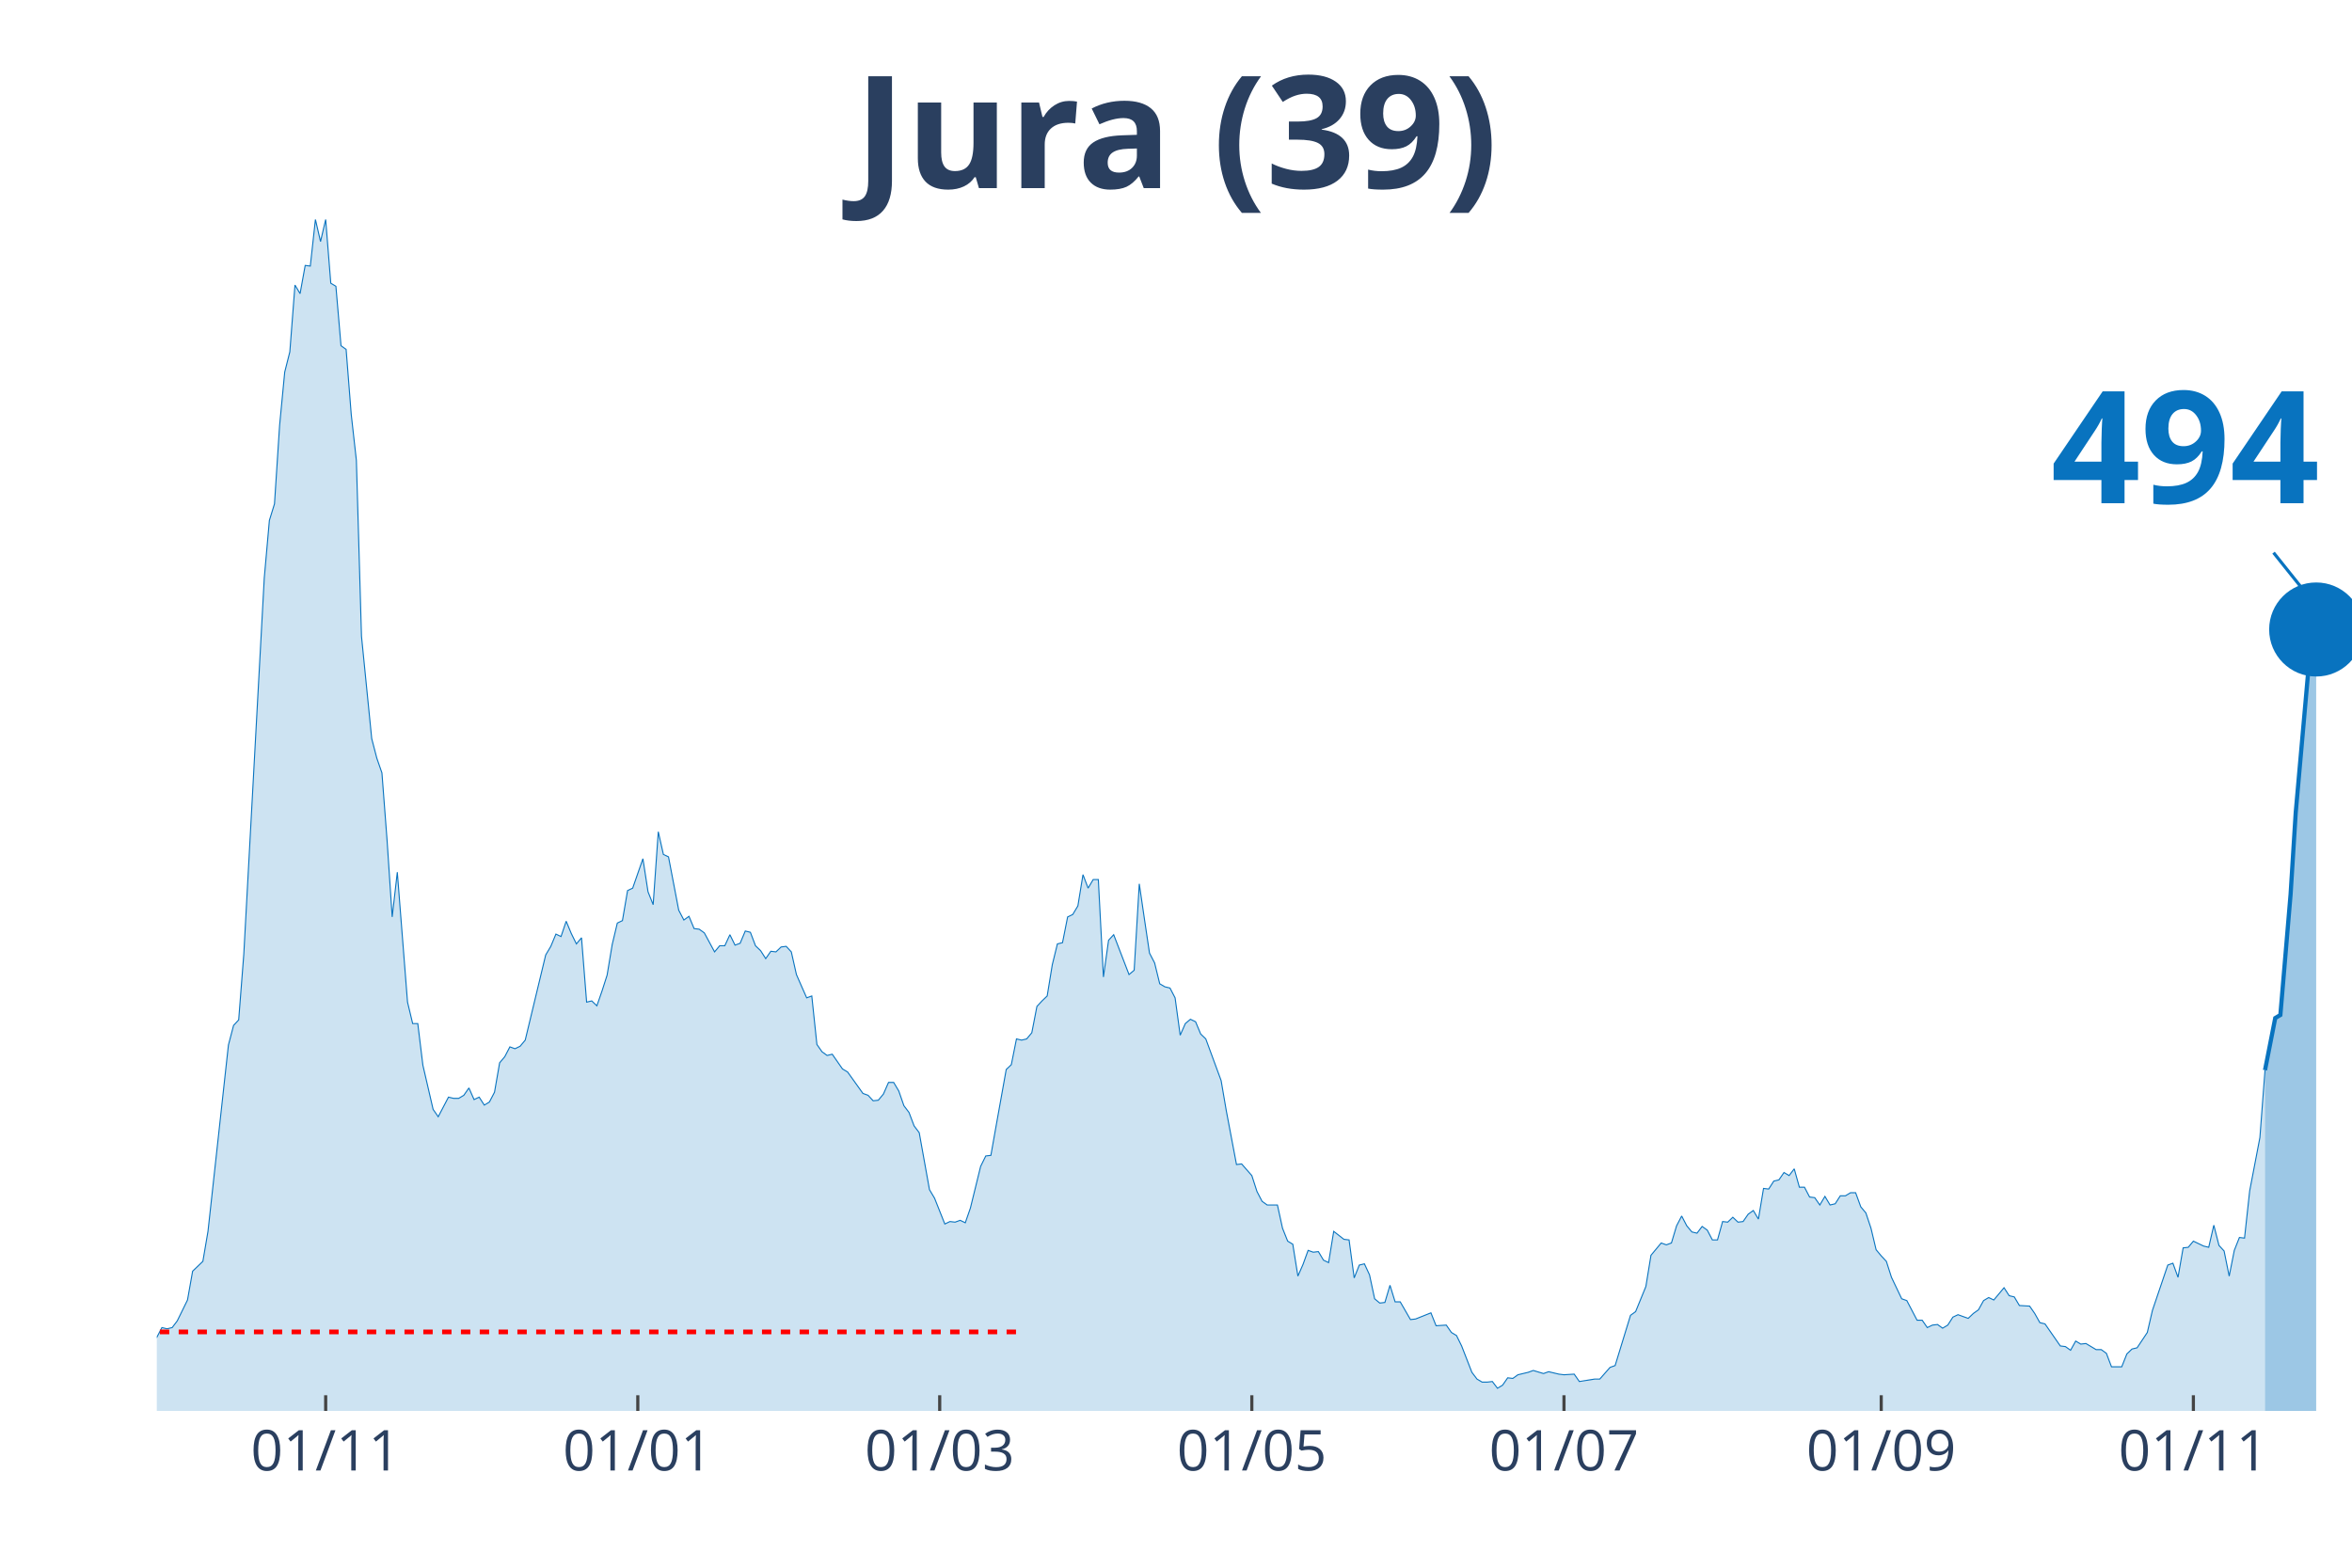
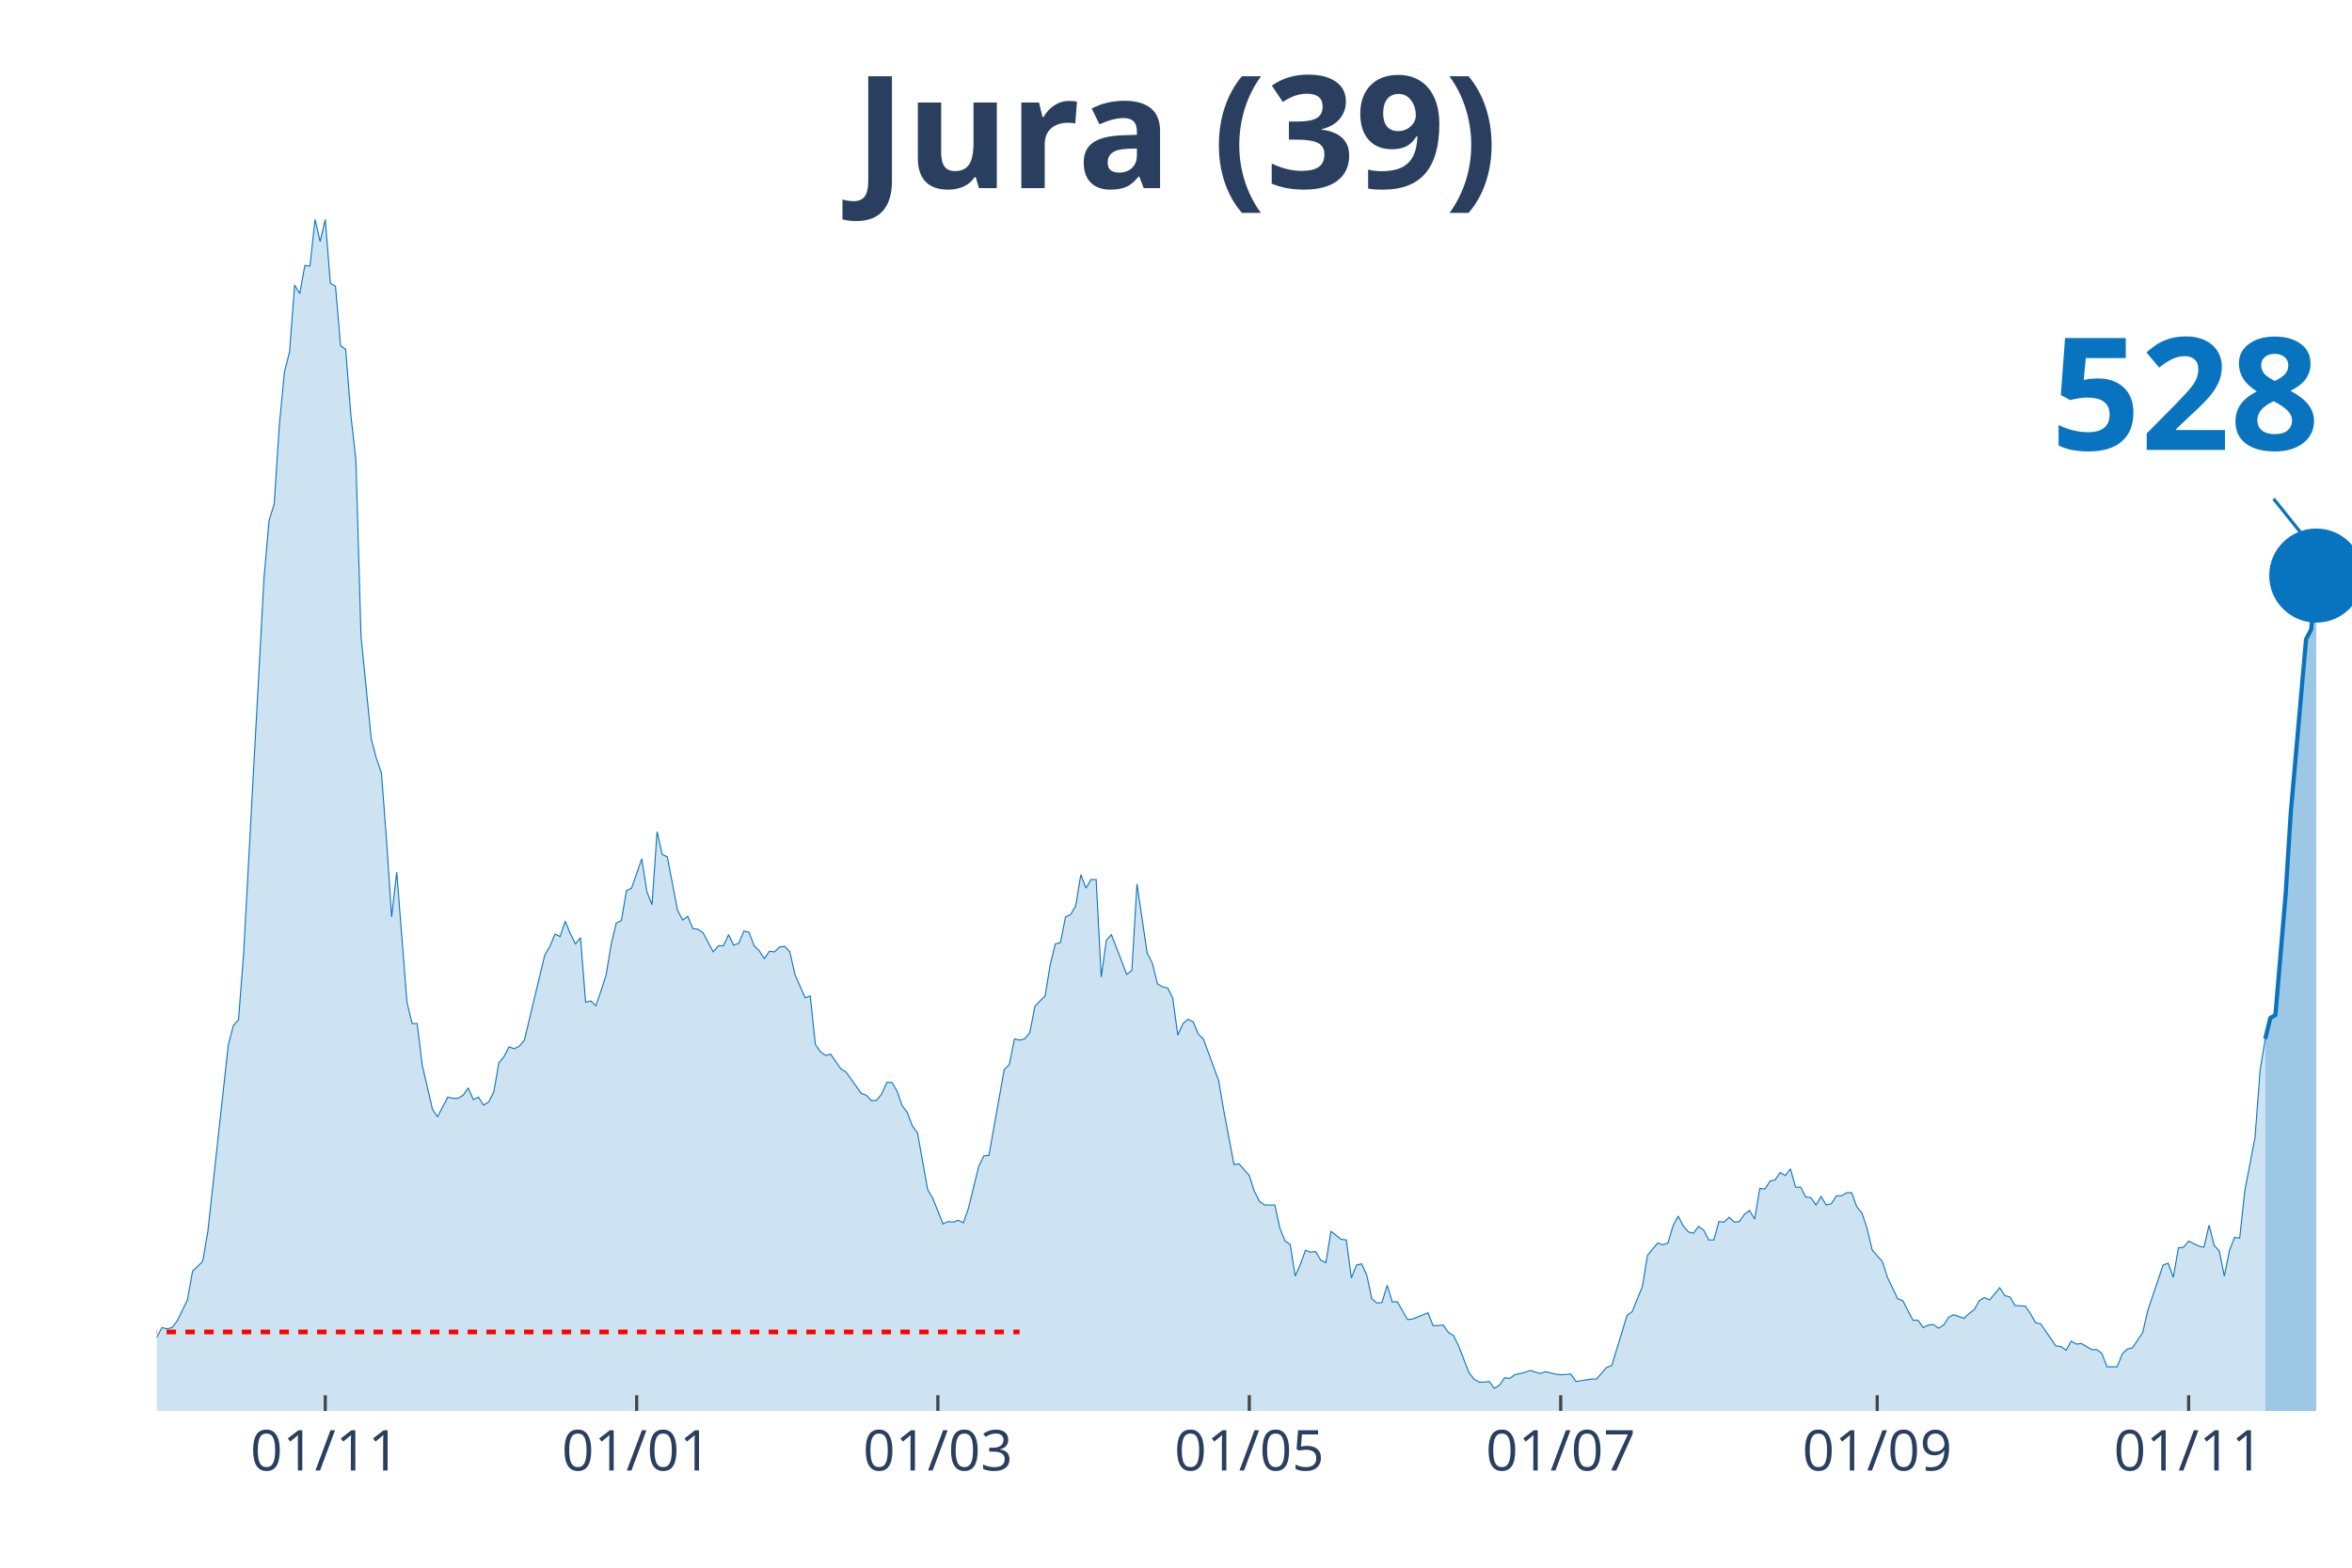
<svg xmlns="http://www.w3.org/2000/svg" class="main-svg" width="1125" height="750" style="" viewBox="0 0 750 500">
  <rect x="0" y="0" width="750" height="500" style="fill: rgb(0, 0, 0); fill-opacity: 0;" />
-   <defs id="defs-ac8caa">
+   <defs id="defs-3e537d">
    <g class="clips">
-       <clipPath id="clipac8caaxyplot" class="plotclip">
+       <clipPath id="clip3e537dxyplot" class="plotclip">
        <rect width="700" height="380" />
      </clipPath>
-       <clipPath class="axesclip" id="clipac8caax">
+       <clipPath class="axesclip" id="clip3e537dx">
        <rect x="50" y="0" width="700" height="500" />
      </clipPath>
-       <clipPath class="axesclip" id="clipac8caay">
+       <clipPath class="axesclip" id="clip3e537dy">
        <rect x="0" y="70" width="750" height="380" />
      </clipPath>
-       <clipPath class="axesclip" id="clipac8caaxy">
+       <clipPath class="axesclip" id="clip3e537dxy">
        <rect x="50" y="70" width="700" height="380" />
      </clipPath>
    </g>
    <g class="gradients" />
-     <g class="patterns" />
  </defs>
  <g class="bglayer">
    <rect class="bg" x="50" y="70" width="700" height="380" style="fill: rgb(0, 0, 0); fill-opacity: 0; stroke-width: 0;" />
  </g>
  <g class="layer-below">
    <g class="imagelayer" />
    <g class="shapelayer" />
  </g>
  <g class="cartesianlayer">
    <g class="subplot xy">
      <g class="layer-subplot">
        <g class="shapelayer" />
        <g class="imagelayer" />
      </g>
      <g class="gridlayer">
        <g class="x">
-           <path class="xgrid crisp" transform="translate(103.85,0)" d="M0,70v380" style="stroke: rgb(255, 255, 255); stroke-opacity: 1; stroke-width: 1px;" />
-           <path class="xgrid crisp" transform="translate(203.38,0)" d="M0,70v380" style="stroke: rgb(255, 255, 255); stroke-opacity: 1; stroke-width: 1px;" />
-           <path class="xgrid crisp" transform="translate(299.65,0)" d="M0,70v380" style="stroke: rgb(255, 255, 255); stroke-opacity: 1; stroke-width: 1px;" />
-           <path class="xgrid crisp" transform="translate(399.18,0)" d="M0,70v380" style="stroke: rgb(255, 255, 255); stroke-opacity: 1; stroke-width: 1px;" />
-           <path class="xgrid crisp" transform="translate(498.72,0)" d="M0,70v380" style="stroke: rgb(255, 255, 255); stroke-opacity: 1; stroke-width: 1px;" />
-           <path class="xgrid crisp" transform="translate(599.88,0)" d="M0,70v380" style="stroke: rgb(255, 255, 255); stroke-opacity: 1; stroke-width: 1px;" />
-           <path class="xgrid crisp" transform="translate(699.42,0)" d="M0,70v380" style="stroke: rgb(255, 255, 255); stroke-opacity: 1; stroke-width: 1px;" />
+           <path class="xgrid crisp" transform="translate(103.72,0)" d="M0,70v380" style="stroke: rgb(255, 255, 255); stroke-opacity: 1; stroke-width: 1px;" />
+           <path class="xgrid crisp" transform="translate(203.02,0)" d="M0,70v380" style="stroke: rgb(255, 255, 255); stroke-opacity: 1; stroke-width: 1px;" />
+           <path class="xgrid crisp" transform="translate(299.07,0)" d="M0,70v380" style="stroke: rgb(255, 255, 255); stroke-opacity: 1; stroke-width: 1px;" />
+           <path class="xgrid crisp" transform="translate(398.37,0)" d="M0,70v380" style="stroke: rgb(255, 255, 255); stroke-opacity: 1; stroke-width: 1px;" />
+           <path class="xgrid crisp" transform="translate(497.67,0)" d="M0,70v380" style="stroke: rgb(255, 255, 255); stroke-opacity: 1; stroke-width: 1px;" />
+           <path class="xgrid crisp" transform="translate(598.6,0)" d="M0,70v380" style="stroke: rgb(255, 255, 255); stroke-opacity: 1; stroke-width: 1px;" />
+           <path class="xgrid crisp" transform="translate(697.91,0)" d="M0,70v380" style="stroke: rgb(255, 255, 255); stroke-opacity: 1; stroke-width: 1px;" />
        </g>
        <g class="y" />
      </g>
      <g class="zerolinelayer" />
      <path class="xlines-below" />
      <path class="ylines-below" />
      <g class="overlines-below" />
      <g class="xaxislayer-below" />
      <g class="yaxislayer-below" />
      <g class="overaxes-below" />
-       <g class="plot" transform="translate(50,70)" clip-path="url(#clipac8caaxyplot)">
+       <g class="plot" transform="translate(50, 70)" clip-path="url('#clip3e537dxyplot')">
        <g class="scatterlayer mlayer">
-           <g class="trace scatter trace346c0a" style="stroke-miterlimit: 2;">
+           <g class="trace scatter traceaa22b0" style="stroke-miterlimit: 2;">
            <g class="fills">
              <g>
-                 <path class="js-fill" d="M672.26,380L-221.91,380L-221.91,378.44L-208.86,377.65L-207.23,378.05L-200.7,380L-199.07,380L-138.69,378.63L-137.06,377.65L-124.01,377.46L-122.38,376.68L-104.43,377.46L-102.8,378.63L-91.38,377.65L-89.74,377.26L-75.06,375.9L-73.43,374.92L-68.53,373.74L-66.9,373.16L-62,373.74L-60.37,372.96L-52.21,370.81L-50.58,368.27L-40.79,367.88L-39.16,368.27L-35.9,367.1L-34.27,367.88L-31,365.34L-29.37,363.78L-27.74,364.95L-26.11,363.38L-24.48,361.82L-22.84,361.63L-19.58,364.95L-17.95,363.38L-16.32,360.26L-14.69,359.87L-11.42,356.93L-9.79,355.37L-8.16,355.17L-6.53,355.96L-1.63,358.5L0,356.54L1.63,353.42L3.26,353.81L4.9,353.42L6.53,351.27L9.79,344.62L11.42,335.43L14.69,332.3L16.32,322.73L22.84,263.3L24.48,257.05L26.11,255.29L27.74,234.37L34.27,114.35L35.9,95.98L37.53,90.7L39.16,65.68L40.79,48.67L42.42,42.22L44.06,20.92L45.69,23.65L47.32,14.66L48.95,14.86L50.58,0L52.21,7.04L53.85,0L55.48,20.33L57.11,21.31L58.74,40.27L60.37,41.44L62,62.16L63.64,76.82L65.27,132.92L68.53,165.57L70.16,171.82L71.79,176.51L73.43,198.01L75.06,222.45L76.69,208.18L79.95,249.62L81.59,256.46L83.22,256.46L84.85,269.75L88.11,283.83L89.74,286.17L93.01,279.92L94.64,280.31L96.27,280.31L97.9,279.33L99.53,276.99L101.17,280.7L102.8,279.92L104.43,282.46L106.06,281.48L107.69,278.35L109.32,268.97L110.96,267.02L112.59,263.89L114.22,264.48L115.85,263.69L117.48,261.74L124.01,234.57L125.64,231.83L127.27,227.92L128.9,228.7L130.54,223.82L132.17,227.73L133.8,231.05L135.43,229.09L137.06,249.62L138.69,249.23L140.33,250.79L141.96,246.1L143.59,241.02L145.22,231.24L146.85,224.4L148.48,223.62L150.12,214.04L151.75,213.26L155.01,203.88L156.64,214.43L158.28,218.54L159.91,195.28L161.54,202.51L163.17,203.29L166.43,220.3L168.07,223.43L169.7,222.25L171.33,226.16L172.96,226.36L174.59,227.53L177.86,233.59L179.49,231.64L181.12,231.64L182.75,228.12L184.38,231.44L186.01,230.85L187.65,226.94L189.28,227.34L190.91,231.64L192.54,233.2L194.17,235.74L195.8,233.4L197.44,233.59L199.07,232.03L200.7,231.83L202.33,233.59L203.96,240.82L205.59,244.54L207.23,248.25L208.86,247.66L210.49,263.11L212.12,265.45L213.75,266.63L215.38,266.23L218.65,270.93L220.28,271.9L225.17,278.74L226.81,279.33L228.44,281.09L230.07,280.9L231.7,278.94L233.33,275.23L234.97,275.23L236.6,277.96L238.23,282.65L239.86,284.8L241.49,289.1L243.12,291.26L246.39,309.43L248.02,312.17L251.28,320.38L252.91,319.6L254.55,319.79L256.18,319.21L257.81,319.99L259.44,315.3L262.7,302.01L264.34,298.68L265.97,298.49L267.6,289.3L270.86,271.12L272.49,269.56L274.13,261.35L275.76,261.74L277.39,261.35L279.02,259.39L280.65,250.99L282.28,249.23L283.92,247.66L285.55,237.7L287.18,231.05L288.81,230.66L290.44,222.45L292.07,221.67L293.71,218.93L295.34,208.96L296.97,213.26L298.6,210.52L300.23,210.52L301.86,241.6L303.5,229.88L305.13,228.12L310.02,240.82L311.66,239.45L313.29,211.89L314.92,223.03L316.55,233.98L318.18,237.11L319.81,243.76L321.45,244.73L323.08,245.12L324.71,248.25L326.34,260.17L327.97,256.46L329.6,255.09L331.24,255.87L332.87,259.78L334.5,261.35L339.39,274.64L341.03,284.22L344.29,301.42L345.92,301.22L349.18,304.94L350.82,310.02L352.45,313.15L354.08,314.32L357.34,314.32L358.97,321.75L360.61,325.85L362.24,326.83L363.87,337L365.5,333.28L367.13,328.79L368.76,329.37L370.4,329.18L372.03,331.91L373.66,332.7L375.29,322.73L378.55,325.27L380.19,325.46L381.82,337.58L383.45,333.48L385.08,333.09L386.71,336.6L388.34,344.23L389.98,345.6L391.61,345.4L393.24,339.93L394.87,345.21L396.5,345.21L399.77,350.87L401.4,350.68L406.29,348.72L407.93,352.83L411.19,352.63L412.82,354.98L414.45,355.96L416.08,359.28L419.35,367.69L420.98,369.84L422.61,370.81L424.24,370.81L425.87,370.62L427.51,372.77L429.14,371.79L430.77,369.44L432.4,369.64L434.03,368.47L437.3,367.69L438.93,367.1L442.19,368.08L443.82,367.49L447.09,368.27L448.72,368.47L451.98,368.27L453.61,370.62L458.51,369.84L460.14,369.84L463.4,366.12L465.03,365.53L469.93,349.51L471.56,348.33L474.83,340.32L476.46,330.35L479.72,326.44L481.35,327.03L482.98,326.44L484.62,320.97L486.25,317.84L487.88,320.97L489.51,322.92L491.14,323.31L492.77,321.16L494.41,322.34L496.04,325.46L497.67,325.46L499.3,319.6L500.93,319.79L502.56,318.23L504.2,319.79L505.83,319.6L507.46,317.25L509.09,316.08L510.72,318.82L512.35,309.04L513.99,309.24L515.62,306.7L517.25,306.31L518.88,303.96L520.51,304.94L522.14,302.79L523.78,308.65L525.41,308.65L527.04,311.78L528.67,311.98L530.3,314.32L531.93,311.58L533.57,314.32L535.2,313.93L536.83,311.39L538.46,311.39L540.09,310.41L541.72,310.41L543.36,314.91L544.99,316.86L546.62,321.75L548.25,328.59L549.88,330.55L551.52,332.3L553.15,337.39L556.41,344.23L558.04,344.81L561.31,351.07L562.94,351.07L564.57,353.42L566.2,352.63L567.83,352.44L569.46,353.61L571.1,352.63L572.73,350.09L574.36,349.31L575.99,349.9L577.62,350.48L579.25,348.92L580.89,347.75L582.52,344.81L584.15,343.84L585.78,344.62L589.04,340.71L590.68,343.25L592.31,343.64L593.94,346.38L597.2,346.57L598.83,348.92L600.47,351.85L602.1,352.24L606.99,359.28L608.62,359.48L610.26,360.65L611.89,357.72L613.52,358.69L615.15,358.5L618.41,360.45L620.05,360.45L621.68,361.63L623.31,365.93L626.57,365.93L628.21,361.82L629.84,360.26L631.47,359.87L634.73,354.98L636.36,347.94L641.26,333.48L642.89,332.89L644.52,337.39L646.15,328L647.79,327.81L649.42,325.85L652.68,327.42L654.31,327.81L655.94,320.77L657.58,327.22L659.21,328.98L660.84,337L662.47,328.79L664.1,324.68L665.73,324.88L667.37,309.83L670.63,292.82L672.26,271.32" style="fill: rgb(8, 115, 191); fill-opacity: 0.2; stroke-width: 0;" />
+                 <path class="js-fill" d="M672.33,380L-221.4,380L-221.4,378.44L-208.37,377.65L-206.74,378.05L-200.23,380L-198.6,380L-138.37,378.63L-136.74,377.65L-123.72,377.46L-122.09,376.68L-104.19,377.46L-102.56,378.63L-91.16,377.65L-89.53,377.26L-74.88,375.9L-73.26,374.92L-68.37,373.74L-66.74,373.16L-61.86,373.74L-60.23,372.96L-52.09,370.81L-50.47,368.27L-40.7,367.88L-39.07,368.27L-35.81,367.1L-34.19,367.88L-30.93,365.34L-29.3,363.78L-27.67,364.95L-26.05,363.38L-22.79,361.63L-21.16,363.97L-19.53,364.95L-17.91,363.38L-16.28,360.26L-14.65,359.87L-11.4,356.93L-9.77,355.37L-8.14,355.17L-6.51,355.96L-1.63,358.5L0,356.54L1.63,353.42L3.26,353.81L4.88,353.42L6.51,351.27L9.77,344.62L11.4,335.43L14.65,332.3L16.28,322.73L22.79,263.3L24.42,257.05L26.05,255.29L27.67,234.37L34.19,114.35L35.81,95.98L37.44,90.7L39.07,65.68L40.7,48.67L42.33,42.22L43.95,20.92L45.58,23.65L47.21,14.66L48.84,14.86L50.47,0L52.09,7.04L53.72,0L55.35,20.33L56.98,21.31L58.6,40.27L60.23,41.44L61.86,62.16L63.49,76.82L65.12,132.92L68.37,165.57L70,171.82L71.63,176.51L73.26,198.01L74.88,222.45L76.51,208.18L79.77,249.62L81.4,256.46L83.02,256.46L84.65,269.75L87.91,283.83L89.53,286.17L92.79,279.92L94.42,280.31L96.05,280.31L97.67,279.33L99.3,276.99L100.93,280.7L102.56,279.92L104.19,282.46L105.81,281.48L107.44,278.35L109.07,268.97L110.7,267.02L112.33,263.89L113.95,264.48L115.58,263.69L117.21,261.74L123.72,234.57L125.35,231.83L126.98,227.92L128.6,228.7L130.23,223.82L131.86,227.73L133.49,231.05L135.12,229.09L136.74,249.62L138.37,249.23L140,250.79L141.63,246.1L143.26,241.02L144.88,231.24L146.51,224.4L148.14,223.62L149.77,214.04L151.4,213.26L154.65,203.88L156.28,214.43L157.91,218.54L159.53,195.28L161.16,202.51L162.79,203.29L166.05,220.3L167.67,223.43L169.3,222.25L170.93,226.16L172.56,226.36L174.19,227.53L177.44,233.59L179.07,231.64L180.7,231.64L182.33,228.12L183.95,231.44L185.58,230.85L187.21,226.94L188.84,227.34L190.47,231.64L192.09,233.2L193.72,235.74L195.35,233.4L196.98,233.59L198.6,232.03L200.23,231.83L201.86,233.59L203.49,240.82L205.12,244.54L206.74,248.25L208.37,247.66L210,263.11L211.63,265.45L213.26,266.63L214.88,266.23L218.14,270.93L219.77,271.9L224.65,278.74L226.28,279.33L227.91,281.09L229.53,280.9L231.16,278.94L232.79,275.23L234.42,275.23L236.05,277.96L237.67,282.65L239.3,284.8L240.93,289.1L242.56,291.26L245.81,309.43L247.44,312.17L250.7,320.38L252.33,319.6L253.95,319.79L255.58,319.21L257.21,319.99L258.84,315.3L262.09,302.01L263.72,298.68L265.35,298.49L266.98,289.3L270.23,271.12L271.86,269.56L273.49,261.35L275.12,261.74L276.74,261.35L278.37,259.39L280,250.99L281.63,249.23L283.26,247.66L284.88,237.7L286.51,231.05L288.14,230.66L289.77,222.45L291.4,221.67L293.02,218.93L294.65,208.96L296.28,213.26L297.91,210.52L299.53,210.52L301.16,241.6L302.79,229.88L304.42,228.12L309.3,240.82L310.93,239.45L312.56,211.89L314.19,223.03L315.81,233.98L317.44,237.11L319.07,243.76L320.7,244.73L322.33,245.12L323.95,248.25L325.58,260.17L327.21,256.46L328.84,255.09L330.47,255.87L332.09,259.78L333.72,261.35L338.6,274.64L340.23,284.22L343.49,301.42L345.12,301.22L348.37,304.94L350,310.02L351.63,313.15L353.26,314.32L356.51,314.32L358.14,321.75L359.77,325.85L361.4,326.83L363.02,337L364.65,333.28L366.28,328.79L367.91,329.37L369.53,329.18L371.16,331.91L372.79,332.7L374.42,322.73L377.67,325.27L379.3,325.46L380.93,337.58L382.56,333.48L384.19,333.09L385.81,336.6L387.44,344.23L389.07,345.6L390.7,345.4L392.33,339.93L393.95,345.21L395.58,345.21L398.84,350.87L400.47,350.68L405.35,348.72L406.98,352.83L410.23,352.63L411.86,354.98L413.49,355.96L415.12,359.28L418.37,367.69L420,369.84L421.63,370.81L423.26,370.81L424.88,370.62L426.51,372.77L428.14,371.79L429.77,369.44L431.4,369.64L433.02,368.47L436.28,367.69L437.91,367.1L441.16,368.08L442.79,367.49L446.05,368.27L447.67,368.47L450.93,368.27L452.56,370.62L457.44,369.84L459.07,369.84L462.33,366.12L463.95,365.53L468.84,349.51L470.47,348.33L473.72,340.32L475.35,330.35L478.6,326.44L480.23,327.03L481.86,326.44L483.49,320.97L485.12,317.84L486.74,320.97L488.37,322.92L490,323.31L491.63,321.16L493.26,322.34L494.88,325.46L496.51,325.46L498.14,319.6L499.77,319.79L501.4,318.23L503.02,319.79L504.65,319.6L506.28,317.25L507.91,316.08L509.53,318.82L511.16,309.04L512.79,309.24L514.42,306.7L516.05,306.31L517.67,303.96L519.3,304.94L520.93,302.79L522.56,308.65L524.19,308.65L525.81,311.78L527.44,311.98L529.07,314.32L530.7,311.58L532.33,314.32L533.95,313.93L535.58,311.39L537.21,311.39L538.84,310.41L540.47,310.41L542.09,314.91L543.72,316.86L545.35,321.75L546.98,328.59L548.6,330.55L550.23,332.3L551.86,337.39L555.12,344.23L556.74,344.81L560,351.07L561.63,351.07L563.26,353.42L564.88,352.63L566.51,352.44L568.14,353.61L569.77,352.63L571.4,350.09L573.02,349.31L574.65,349.9L576.28,350.48L577.91,348.92L579.53,347.75L581.16,344.81L582.79,343.84L584.42,344.62L587.67,340.71L589.3,343.25L590.93,343.64L592.56,346.38L595.81,346.57L597.44,348.92L599.07,351.85L600.7,352.24L605.58,359.28L607.21,359.48L608.84,360.65L610.47,357.72L612.09,358.69L613.72,358.5L616.98,360.45L618.6,360.45L620.23,361.63L621.86,365.93L625.12,365.93L626.74,361.82L628.37,360.26L630,359.87L633.26,354.98L634.88,347.94L639.77,333.48L641.4,332.89L643.02,337.39L644.65,328L646.28,327.81L647.91,325.85L651.16,327.42L652.79,327.81L654.42,320.77L656.05,327.22L657.67,328.98L659.3,337L660.93,328.79L662.56,324.68L664.19,324.88L665.81,309.83L669.07,292.82L670.7,271.32L672.33,261.35" style="fill: rgb(8, 115, 191); fill-opacity: 0.2; stroke-width: 0;" />
              </g>
            </g>
            <g class="errorbars" />
            <g class="lines">
-               <path class="js-line" d="M-221.91,378.44L-208.86,377.65L-207.23,378.05L-200.7,380L-199.07,380L-138.69,378.63L-137.06,377.65L-124.01,377.46L-122.38,376.68L-104.43,377.46L-102.8,378.63L-91.38,377.65L-89.74,377.26L-75.06,375.9L-73.43,374.92L-68.53,373.74L-66.9,373.16L-62,373.74L-60.37,372.96L-52.21,370.81L-50.58,368.27L-40.79,367.88L-39.16,368.27L-35.9,367.1L-34.27,367.88L-31,365.34L-29.37,363.78L-27.74,364.95L-26.11,363.38L-24.48,361.82L-22.84,361.63L-19.58,364.95L-17.95,363.38L-16.32,360.26L-14.69,359.87L-11.42,356.93L-9.79,355.37L-8.16,355.17L-6.53,355.96L-1.63,358.5L0,356.54L1.63,353.42L3.26,353.81L4.9,353.42L6.53,351.27L9.79,344.62L11.42,335.43L14.69,332.3L16.32,322.73L22.84,263.3L24.48,257.05L26.11,255.29L27.74,234.37L34.27,114.35L35.9,95.98L37.53,90.7L39.16,65.68L40.79,48.67L42.42,42.22L44.06,20.92L45.69,23.65L47.32,14.66L48.95,14.86L50.58,0L52.21,7.04L53.85,0L55.48,20.33L57.11,21.31L58.74,40.27L60.37,41.44L62,62.16L63.64,76.82L65.27,132.92L68.53,165.57L70.16,171.82L71.79,176.51L73.43,198.01L75.06,222.45L76.69,208.18L79.95,249.62L81.59,256.46L83.22,256.46L84.85,269.75L88.11,283.83L89.74,286.17L93.01,279.92L94.64,280.31L96.27,280.31L97.9,279.33L99.53,276.99L101.17,280.7L102.8,279.92L104.43,282.46L106.06,281.48L107.69,278.35L109.32,268.97L110.96,267.02L112.59,263.89L114.22,264.48L115.85,263.69L117.48,261.74L124.01,234.57L125.64,231.83L127.27,227.92L128.9,228.7L130.54,223.82L132.17,227.73L133.8,231.05L135.43,229.09L137.06,249.62L138.69,249.23L140.33,250.79L141.96,246.1L143.59,241.02L145.22,231.24L146.85,224.4L148.48,223.62L150.12,214.04L151.75,213.26L155.01,203.88L156.64,214.43L158.28,218.54L159.91,195.28L161.54,202.51L163.17,203.29L166.43,220.3L168.07,223.43L169.7,222.25L171.33,226.16L172.96,226.36L174.59,227.53L177.86,233.59L179.49,231.64L181.12,231.64L182.75,228.12L184.38,231.44L186.01,230.85L187.65,226.94L189.28,227.34L190.91,231.64L192.54,233.2L194.17,235.74L195.8,233.4L197.44,233.59L199.07,232.03L200.7,231.83L202.33,233.59L203.96,240.82L205.59,244.54L207.23,248.25L208.86,247.66L210.49,263.11L212.12,265.45L213.75,266.63L215.38,266.23L218.65,270.93L220.28,271.9L225.17,278.74L226.81,279.33L228.44,281.09L230.07,280.9L231.7,278.94L233.33,275.23L234.97,275.23L236.6,277.96L238.23,282.65L239.86,284.8L241.49,289.1L243.12,291.26L246.39,309.43L248.02,312.17L251.28,320.38L252.91,319.6L254.55,319.79L256.18,319.21L257.81,319.99L259.44,315.3L262.7,302.01L264.34,298.68L265.97,298.49L267.6,289.3L270.86,271.12L272.49,269.56L274.13,261.35L275.76,261.74L277.39,261.35L279.02,259.39L280.65,250.99L282.28,249.23L283.92,247.66L285.55,237.7L287.18,231.05L288.81,230.66L290.44,222.45L292.07,221.67L293.71,218.93L295.34,208.96L296.97,213.26L298.6,210.52L300.23,210.52L301.86,241.6L303.5,229.88L305.13,228.12L310.02,240.82L311.66,239.45L313.29,211.89L314.92,223.03L316.55,233.98L318.18,237.11L319.81,243.76L321.45,244.73L323.08,245.12L324.71,248.25L326.34,260.17L327.97,256.46L329.6,255.09L331.24,255.87L332.87,259.78L334.5,261.35L339.39,274.64L341.03,284.22L344.29,301.42L345.92,301.22L349.18,304.94L350.82,310.02L352.45,313.15L354.08,314.32L357.34,314.32L358.97,321.75L360.61,325.85L362.24,326.83L363.87,337L365.5,333.28L367.13,328.79L368.76,329.37L370.4,329.18L372.03,331.91L373.66,332.7L375.29,322.73L378.55,325.27L380.19,325.46L381.82,337.58L383.45,333.48L385.08,333.09L386.71,336.6L388.34,344.23L389.98,345.6L391.61,345.4L393.24,339.93L394.87,345.21L396.5,345.21L399.77,350.87L401.4,350.68L406.29,348.72L407.93,352.83L411.19,352.63L412.82,354.98L414.45,355.96L416.08,359.28L419.35,367.69L420.98,369.84L422.61,370.81L424.24,370.81L425.87,370.62L427.51,372.77L429.14,371.79L430.77,369.44L432.4,369.64L434.03,368.47L437.3,367.69L438.93,367.1L442.19,368.08L443.82,367.49L447.09,368.27L448.72,368.47L451.98,368.27L453.61,370.62L458.51,369.84L460.14,369.84L463.4,366.12L465.03,365.53L469.93,349.51L471.56,348.33L474.83,340.32L476.46,330.35L479.72,326.44L481.35,327.03L482.98,326.44L484.62,320.97L486.25,317.84L487.88,320.97L489.51,322.92L491.14,323.31L492.77,321.16L494.41,322.34L496.04,325.46L497.67,325.46L499.3,319.6L500.93,319.79L502.56,318.23L504.2,319.79L505.83,319.6L507.46,317.25L509.09,316.08L510.72,318.82L512.35,309.04L513.99,309.24L515.62,306.7L517.25,306.31L518.88,303.96L520.51,304.94L522.14,302.79L523.78,308.65L525.41,308.65L527.04,311.78L528.67,311.98L530.3,314.32L531.93,311.58L533.57,314.32L535.2,313.93L536.83,311.39L538.46,311.39L540.09,310.41L541.72,310.41L543.36,314.91L544.99,316.86L546.62,321.75L548.25,328.59L549.88,330.55L551.52,332.3L553.15,337.39L556.41,344.23L558.04,344.81L561.31,351.07L562.94,351.07L564.57,353.42L566.2,352.63L567.83,352.44L569.46,353.61L571.1,352.63L572.73,350.09L574.36,349.31L575.99,349.9L577.62,350.48L579.25,348.92L580.89,347.75L582.52,344.81L584.15,343.84L585.78,344.62L589.04,340.71L590.68,343.25L592.31,343.64L593.94,346.38L597.2,346.57L598.83,348.92L600.47,351.85L602.1,352.24L606.99,359.28L608.62,359.48L610.26,360.65L611.89,357.72L613.52,358.69L615.15,358.5L618.41,360.45L620.05,360.45L621.68,361.63L623.31,365.93L626.57,365.93L628.21,361.82L629.84,360.26L631.47,359.87L634.73,354.98L636.36,347.94L641.26,333.48L642.89,332.89L644.52,337.39L646.15,328L647.79,327.81L649.42,325.85L652.68,327.42L654.31,327.81L655.94,320.77L657.58,327.22L659.21,328.98L660.84,337L662.47,328.79L664.1,324.68L665.73,324.88L667.37,309.83L670.63,292.82L672.26,271.32" style="vector-effect: non-scaling-stroke; fill: none; stroke: rgb(8, 115, 191); stroke-opacity: 1; stroke-width: 0.5px; opacity: 1;" />
+               <path class="js-line" d="M-221.4,378.44L-208.37,377.65L-206.74,378.05L-200.23,380L-198.6,380L-138.37,378.63L-136.74,377.65L-123.72,377.46L-122.09,376.68L-104.19,377.46L-102.56,378.63L-91.16,377.65L-89.53,377.26L-74.88,375.9L-73.26,374.92L-68.37,373.74L-66.74,373.16L-61.86,373.74L-60.23,372.96L-52.09,370.81L-50.47,368.27L-40.7,367.88L-39.07,368.27L-35.81,367.1L-34.19,367.88L-30.93,365.34L-29.3,363.78L-27.67,364.95L-26.05,363.38L-22.79,361.63L-21.16,363.97L-19.53,364.95L-17.91,363.38L-16.28,360.26L-14.65,359.87L-11.4,356.93L-9.77,355.37L-8.14,355.17L-6.51,355.96L-1.63,358.5L0,356.54L1.63,353.42L3.26,353.81L4.88,353.42L6.51,351.27L9.77,344.62L11.4,335.43L14.65,332.3L16.28,322.73L22.79,263.3L24.42,257.05L26.05,255.29L27.67,234.37L34.19,114.35L35.81,95.98L37.44,90.7L39.07,65.68L40.7,48.67L42.33,42.22L43.95,20.92L45.58,23.65L47.21,14.66L48.84,14.86L50.47,0L52.09,7.04L53.72,0L55.35,20.33L56.98,21.31L58.6,40.27L60.23,41.44L61.86,62.16L63.49,76.82L65.12,132.92L68.37,165.57L70,171.82L71.63,176.51L73.26,198.01L74.88,222.45L76.51,208.18L79.77,249.62L81.4,256.46L83.02,256.46L84.65,269.75L87.91,283.83L89.53,286.17L92.79,279.92L94.42,280.31L96.05,280.31L97.67,279.33L99.3,276.99L100.93,280.7L102.56,279.92L104.19,282.46L105.81,281.48L107.44,278.35L109.07,268.97L110.7,267.02L112.33,263.89L113.95,264.48L115.58,263.69L117.21,261.74L123.72,234.57L125.35,231.83L126.98,227.92L128.6,228.7L130.23,223.82L131.86,227.73L133.49,231.05L135.12,229.09L136.74,249.62L138.37,249.23L140,250.79L141.63,246.1L143.26,241.02L144.88,231.24L146.51,224.4L148.14,223.62L149.77,214.04L151.4,213.26L154.65,203.88L156.28,214.43L157.91,218.54L159.53,195.28L161.16,202.51L162.79,203.29L166.05,220.3L167.67,223.43L169.3,222.25L170.93,226.16L172.56,226.36L174.19,227.53L177.44,233.59L179.07,231.64L180.7,231.64L182.33,228.12L183.95,231.44L185.58,230.85L187.21,226.94L188.84,227.34L190.47,231.64L192.09,233.2L193.72,235.74L195.35,233.4L196.98,233.59L198.6,232.03L200.23,231.83L201.86,233.59L203.49,240.82L205.12,244.54L206.74,248.25L208.37,247.66L210,263.11L211.63,265.45L213.26,266.63L214.88,266.23L218.14,270.93L219.77,271.9L224.65,278.74L226.28,279.33L227.91,281.09L229.53,280.9L231.16,278.94L232.79,275.23L234.42,275.23L236.05,277.96L237.67,282.65L239.3,284.8L240.93,289.1L242.56,291.26L245.81,309.43L247.44,312.17L250.7,320.38L252.33,319.6L253.95,319.79L255.58,319.21L257.21,319.99L258.84,315.3L262.09,302.01L263.72,298.68L265.35,298.49L266.98,289.3L270.23,271.12L271.86,269.56L273.49,261.35L275.12,261.74L276.74,261.35L278.37,259.39L280,250.99L281.63,249.23L283.26,247.66L284.88,237.7L286.51,231.05L288.14,230.66L289.77,222.45L291.4,221.67L293.02,218.93L294.65,208.96L296.28,213.26L297.91,210.52L299.53,210.52L301.16,241.6L302.79,229.88L304.42,228.12L309.3,240.82L310.93,239.45L312.56,211.89L314.19,223.03L315.81,233.98L317.44,237.11L319.07,243.76L320.7,244.73L322.33,245.12L323.95,248.25L325.58,260.17L327.21,256.46L328.84,255.09L330.47,255.87L332.09,259.78L333.72,261.35L338.6,274.64L340.23,284.22L343.49,301.42L345.12,301.22L348.37,304.94L350,310.02L351.63,313.15L353.26,314.32L356.51,314.32L358.14,321.75L359.77,325.85L361.4,326.83L363.02,337L364.65,333.28L366.28,328.79L367.91,329.37L369.53,329.18L371.16,331.91L372.79,332.7L374.42,322.73L377.67,325.27L379.3,325.46L380.93,337.58L382.56,333.48L384.19,333.09L385.81,336.6L387.44,344.23L389.07,345.6L390.7,345.4L392.33,339.93L393.95,345.21L395.58,345.21L398.84,350.87L400.47,350.68L405.35,348.72L406.98,352.83L410.23,352.63L411.86,354.98L413.49,355.96L415.12,359.28L418.37,367.69L420,369.84L421.63,370.81L423.26,370.81L424.88,370.62L426.51,372.77L428.14,371.79L429.77,369.44L431.4,369.64L433.02,368.47L436.28,367.69L437.91,367.1L441.16,368.08L442.79,367.49L446.05,368.27L447.67,368.47L450.93,368.27L452.56,370.62L457.44,369.84L459.07,369.84L462.33,366.12L463.95,365.53L468.84,349.51L470.47,348.33L473.72,340.32L475.35,330.35L478.6,326.44L480.23,327.03L481.86,326.44L483.49,320.97L485.12,317.84L486.74,320.97L488.37,322.92L490,323.31L491.63,321.16L493.26,322.34L494.88,325.46L496.51,325.46L498.14,319.6L499.77,319.79L501.4,318.23L503.02,319.79L504.65,319.6L506.28,317.25L507.91,316.08L509.53,318.82L511.16,309.04L512.79,309.24L514.42,306.7L516.05,306.31L517.67,303.96L519.3,304.94L520.93,302.79L522.56,308.65L524.19,308.65L525.81,311.78L527.44,311.98L529.07,314.32L530.7,311.58L532.33,314.32L533.95,313.93L535.58,311.39L537.21,311.39L538.84,310.41L540.47,310.41L542.09,314.91L543.72,316.86L545.35,321.75L546.98,328.59L548.6,330.55L550.23,332.3L551.86,337.39L555.12,344.23L556.74,344.81L560,351.07L561.63,351.07L563.26,353.42L564.88,352.63L566.51,352.44L568.14,353.61L569.77,352.63L571.4,350.09L573.02,349.31L574.65,349.9L576.28,350.48L577.91,348.92L579.53,347.75L581.16,344.81L582.79,343.84L584.42,344.62L587.67,340.71L589.3,343.25L590.93,343.64L592.56,346.38L595.81,346.57L597.44,348.92L599.07,351.85L600.7,352.24L605.58,359.28L607.21,359.48L608.84,360.65L610.47,357.72L612.09,358.69L613.72,358.5L616.98,360.45L618.6,360.45L620.23,361.63L621.86,365.93L625.12,365.93L626.74,361.82L628.37,360.26L630,359.87L633.26,354.98L634.88,347.94L639.77,333.48L641.4,332.89L643.02,337.39L644.65,328L646.28,327.81L647.91,325.85L651.16,327.42L652.79,327.81L654.42,320.77L656.05,327.22L657.67,328.98L659.3,337L660.93,328.79L662.56,324.68L664.19,324.88L665.81,309.83L669.07,292.82L670.7,271.32L672.33,261.35" style="vector-effect: non-scaling-stroke; fill: none; stroke: rgb(8, 115, 191); stroke-opacity: 1; stroke-width: 0.5px; opacity: 1;" />
            </g>
            <g class="points" />
            <g class="text" />
          </g>
-           <g class="trace scatter trace795524" style="stroke-miterlimit: 2;">
+           <g class="trace scatter trace26dfb6" style="stroke-miterlimit: 2;">
            <g class="fills">
              <g>
-                 <path class="js-fill" d="M688.58,380L672.26,380L672.26,271.32L675.52,254.7L677.16,253.72L680.42,215.22L682.05,189.22L686.95,133.9L688.58,130.77" style="fill: rgb(8, 115, 191); fill-opacity: 0.4; stroke-width: 0;" />
+                 <path class="js-fill" d="M688.6,380L672.33,380L672.33,261.35L673.95,254.7L675.58,253.72L678.84,215.22L680.47,189.22L685.35,133.9L686.98,130.77L688.6,113.57" style="fill: rgb(8, 115, 191); fill-opacity: 0.4; stroke-width: 0;" />
              </g>
            </g>
            <g class="errorbars" />
            <g class="lines">
-               <path class="js-line" d="M672.26,271.32L675.52,254.7L677.16,253.72L680.42,215.22L682.05,189.22L686.95,133.9L688.58,130.77" style="vector-effect: non-scaling-stroke; fill: none; stroke: rgb(8, 115, 191); stroke-opacity: 1; stroke-width: 2px; opacity: 1;" />
+               <path class="js-line" d="M672.33,261.35L673.95,254.7L675.58,253.72L678.84,215.22L680.47,189.22L685.35,133.9L686.98,130.77L688.6,113.57" style="vector-effect: non-scaling-stroke; fill: none; stroke: rgb(8, 115, 191); stroke-opacity: 1; stroke-width: 2px; opacity: 1;" />
            </g>
            <g class="points" />
            <g class="text" />
          </g>
-           <g class="trace scatter trace09b842" style="stroke-miterlimit: 2; opacity: 1;">
+           <g class="trace scatter trace0938f7" style="stroke-miterlimit: 2; opacity: 1;">
            <g class="fills" />
            <g class="errorbars" />
            <g class="lines" />
            <g class="points">
-               <path class="point" transform="translate(688.58,130.77)" d="M15,0A15,15 0 1,1 0,-15A15,15 0 0,1 15,0Z" style="opacity: 1; stroke-width: 0px; fill: rgb(8, 115, 191); fill-opacity: 1;" />
+               <path class="point" transform="translate(688.6,113.57)" d="M15,0A15,15 0 1,1 0,-15A15,15 0 0,1 15,0Z" style="opacity: 1; stroke-width: 0px; fill: rgb(8, 115, 191); fill-opacity: 1;" />
            </g>
            <g class="text" />
          </g>
        </g>
      </g>
      <g class="overplot" />
-       <path class="xlines-above crisp" d="" style="fill: none; stroke-width: 1px; stroke: rgb(0, 0, 0); stroke-opacity: 0;" />
-       <path class="ylines-above crisp" d="M0,0" style="fill: none;" />
+       <path class="xlines-above crisp" style="fill: none; stroke-width: 1px; stroke: rgb(0, 0, 0); stroke-opacity: 0;" d="" />
+       <path class="ylines-above crisp" style="fill: none;" d="M0,0" />
      <g class="overlines-above" />
      <g class="xaxislayer-above">
-         <path class="xtick ticks crisp" d="M0,450v-5" transform="translate(103.85,0)" style="stroke: rgb(68, 68, 68); stroke-opacity: 1; stroke-width: 1px;" />
-         <path class="xtick ticks crisp" d="M0,450v-5" transform="translate(203.38,0)" style="stroke: rgb(68, 68, 68); stroke-opacity: 1; stroke-width: 1px;" />
-         <path class="xtick ticks crisp" d="M0,450v-5" transform="translate(299.65,0)" style="stroke: rgb(68, 68, 68); stroke-opacity: 1; stroke-width: 1px;" />
-         <path class="xtick ticks crisp" d="M0,450v-5" transform="translate(399.18,0)" style="stroke: rgb(68, 68, 68); stroke-opacity: 1; stroke-width: 1px;" />
-         <path class="xtick ticks crisp" d="M0,450v-5" transform="translate(498.72,0)" style="stroke: rgb(68, 68, 68); stroke-opacity: 1; stroke-width: 1px;" />
-         <path class="xtick ticks crisp" d="M0,450v-5" transform="translate(599.88,0)" style="stroke: rgb(68, 68, 68); stroke-opacity: 1; stroke-width: 1px;" />
-         <path class="xtick ticks crisp" d="M0,450v-5" transform="translate(699.42,0)" style="stroke: rgb(68, 68, 68); stroke-opacity: 1; stroke-width: 1px;" />
+         <path class="xtick ticks crisp" d="M0,450v-5" transform="translate(103.72,0)" style="stroke: rgb(68, 68, 68); stroke-opacity: 1; stroke-width: 1px;" />
+         <path class="xtick ticks crisp" d="M0,450v-5" transform="translate(203.02,0)" style="stroke: rgb(68, 68, 68); stroke-opacity: 1; stroke-width: 1px;" />
+         <path class="xtick ticks crisp" d="M0,450v-5" transform="translate(299.07,0)" style="stroke: rgb(68, 68, 68); stroke-opacity: 1; stroke-width: 1px;" />
+         <path class="xtick ticks crisp" d="M0,450v-5" transform="translate(398.37,0)" style="stroke: rgb(68, 68, 68); stroke-opacity: 1; stroke-width: 1px;" />
+         <path class="xtick ticks crisp" d="M0,450v-5" transform="translate(497.67,0)" style="stroke: rgb(68, 68, 68); stroke-opacity: 1; stroke-width: 1px;" />
+         <path class="xtick ticks crisp" d="M0,450v-5" transform="translate(598.6,0)" style="stroke: rgb(68, 68, 68); stroke-opacity: 1; stroke-width: 1px;" />
+         <path class="xtick ticks crisp" d="M0,450v-5" transform="translate(697.91,0)" style="stroke: rgb(68, 68, 68); stroke-opacity: 1; stroke-width: 1px;" />
        <g class="xtick">
-           <text text-anchor="middle" x="0" y="469" transform="translate(103.85,0)" style="font-family: 'Open Sans', verdana, arial, sans-serif; font-size: 18px; fill: rgb(42, 63, 95); fill-opacity: 1; white-space: pre; opacity: 1;">01/11</text>
+           <text text-anchor="middle" x="0" y="469" transform="translate(103.72,0)" style="font-family: 'Open Sans', verdana, arial, sans-serif; font-size: 18px; fill: rgb(42, 63, 95); fill-opacity: 1; white-space: pre;">01/11</text>
        </g>
        <g class="xtick">
-           <text text-anchor="middle" x="0" y="469" style="font-family: 'Open Sans', verdana, arial, sans-serif; font-size: 18px; fill: rgb(42, 63, 95); fill-opacity: 1; white-space: pre; opacity: 1;" transform="translate(203.38,0)">01/01</text>
+           <text text-anchor="middle" x="0" y="469" transform="translate(203.02,0)" style="font-family: 'Open Sans', verdana, arial, sans-serif; font-size: 18px; fill: rgb(42, 63, 95); fill-opacity: 1; white-space: pre;">01/01</text>
        </g>
        <g class="xtick">
-           <text text-anchor="middle" x="0" y="469" style="font-family: 'Open Sans', verdana, arial, sans-serif; font-size: 18px; fill: rgb(42, 63, 95); fill-opacity: 1; white-space: pre; opacity: 1;" transform="translate(299.65,0)">01/03</text>
+           <text text-anchor="middle" x="0" y="469" transform="translate(299.07,0)" style="font-family: 'Open Sans', verdana, arial, sans-serif; font-size: 18px; fill: rgb(42, 63, 95); fill-opacity: 1; white-space: pre;">01/03</text>
        </g>
        <g class="xtick">
-           <text text-anchor="middle" x="0" y="469" style="font-family: 'Open Sans', verdana, arial, sans-serif; font-size: 18px; fill: rgb(42, 63, 95); fill-opacity: 1; white-space: pre; opacity: 1;" transform="translate(399.18,0)">01/05</text>
+           <text text-anchor="middle" x="0" y="469" transform="translate(398.37,0)" style="font-family: 'Open Sans', verdana, arial, sans-serif; font-size: 18px; fill: rgb(42, 63, 95); fill-opacity: 1; white-space: pre;">01/05</text>
        </g>
        <g class="xtick">
-           <text text-anchor="middle" x="0" y="469" style="font-family: 'Open Sans', verdana, arial, sans-serif; font-size: 18px; fill: rgb(42, 63, 95); fill-opacity: 1; white-space: pre; opacity: 1;" transform="translate(498.72,0)">01/07</text>
+           <text text-anchor="middle" x="0" y="469" transform="translate(497.67,0)" style="font-family: 'Open Sans', verdana, arial, sans-serif; font-size: 18px; fill: rgb(42, 63, 95); fill-opacity: 1; white-space: pre;">01/07</text>
        </g>
        <g class="xtick">
-           <text text-anchor="middle" x="0" y="469" style="font-family: 'Open Sans', verdana, arial, sans-serif; font-size: 18px; fill: rgb(42, 63, 95); fill-opacity: 1; white-space: pre; opacity: 1;" transform="translate(599.88,0)">01/09</text>
+           <text text-anchor="middle" x="0" y="469" transform="translate(598.6,0)" style="font-family: 'Open Sans', verdana, arial, sans-serif; font-size: 18px; fill: rgb(42, 63, 95); fill-opacity: 1; white-space: pre;">01/09</text>
        </g>
        <g class="xtick">
-           <text text-anchor="middle" x="0" y="469" style="font-family: 'Open Sans', verdana, arial, sans-serif; font-size: 18px; fill: rgb(42, 63, 95); fill-opacity: 1; white-space: pre; opacity: 1;" transform="translate(699.42,0)">01/11</text>
+           <text text-anchor="middle" x="0" y="469" transform="translate(697.91,0)" style="font-family: 'Open Sans', verdana, arial, sans-serif; font-size: 18px; fill: rgb(42, 63, 95); fill-opacity: 1; white-space: pre;">01/11</text>
        </g>
      </g>
      <g class="yaxislayer-above" />
      <g class="overaxes-above" />
    </g>
  </g>
  <g class="polarlayer" />
-   <g class="smithlayer" />
  <g class="ternarylayer" />
  <g class="geolayer" />
  <g class="funnelarealayer" />
  <g class="pielayer" />
-   <g class="iciclelayer" />
  <g class="treemaplayer" />
  <g class="sunburstlayer" />
  <g class="glimages" />
-   <defs id="topdefs-ac8caa">
+   <defs id="topdefs-3e537d">
    <g class="clips" />
  </defs>
  <g class="layer-above">
    <g class="imagelayer" />
    <g class="shapelayer">
-       <path data-index="0" fill-rule="evenodd" d="M-867.02,424.8L325.76,424.8" clip-path="url(#clipac8caaxy)" style="opacity: 1; stroke: rgb(255, 0, 0); stroke-opacity: 1; fill: rgb(0, 0, 0); fill-opacity: 0; stroke-dasharray: 3px, 3px; stroke-width: 1.5px;" />
+       <path data-index="0" fill-rule="evenodd" d="M-864.88,424.8L325.12,424.8" clip-path="url('#clip3e537dxy')" style="opacity: 1; stroke: rgb(255, 0, 0); stroke-opacity: 1; fill: rgb(0, 0, 0); fill-opacity: 0; stroke-dasharray: 3px, 3px; stroke-width: 1.5px;" />
    </g>
  </g>
  <g class="infolayer">
    <g class="g-gtitle">
      <text class="gtitle" x="375" y="25" text-anchor="middle" dy="0.7em" style="font-family: 'Open Sans', verdana, arial, sans-serif; font-size: 50px; fill: rgb(42, 63, 95); opacity: 1; font-weight: normal; white-space: pre;">
        <tspan style="font-weight:bold">Jura (39)</tspan>
      </text>
    </g>
    <g class="g-xtitle" />
    <g class="annotation" data-index="0" style="opacity: 1;">
-       <g class="annotation-text-g" transform="rotate(0,696.58,140.77)">
-         <g class="cursor-pointer" transform="translate(639,105)">
+       <g class="annotation-text-g" transform="rotate(0,696.6,123.57)">
+         <g class="cursor-pointer" transform="translate(639, 88)">
          <rect class="bg" x="0.5" y="0.5" width="115" height="71" style="stroke-width: 1px; stroke: rgb(0, 0, 0); stroke-opacity: 0; fill: rgb(255, 255, 255); fill-opacity: 0.6;" />
          <text class="annotation-text" text-anchor="middle" x="57.812" y="55.5" style="font-family: 'Open Sans', verdana, arial, sans-serif; font-size: 50px; fill: rgb(8, 115, 191); fill-opacity: 1; white-space: pre;">
-             <tspan style="font-weight:bold">494 </tspan>
+             <tspan style="font-weight:bold">528 </tspan>
          </text>
        </g>
      </g>
      <g class="annotation-arrow-g" style="opacity: 1;">
-         <path d="M724.98,176.27L736.58,190.77" style="stroke-width: 1px; stroke: rgb(8, 115, 191); stroke-opacity: 1; stroke-dasharray: 0px, 0px, 18.569px, 18.569px;" />
+         <path d="M725,159.07L736.6,173.57" style="stroke-width: 1px; stroke: rgb(8, 115, 191); stroke-opacity: 1; stroke-dasharray: 0px, 0px, 18.569px, 18.569px;" />
      </g>
    </g>
  </g>
</svg>
